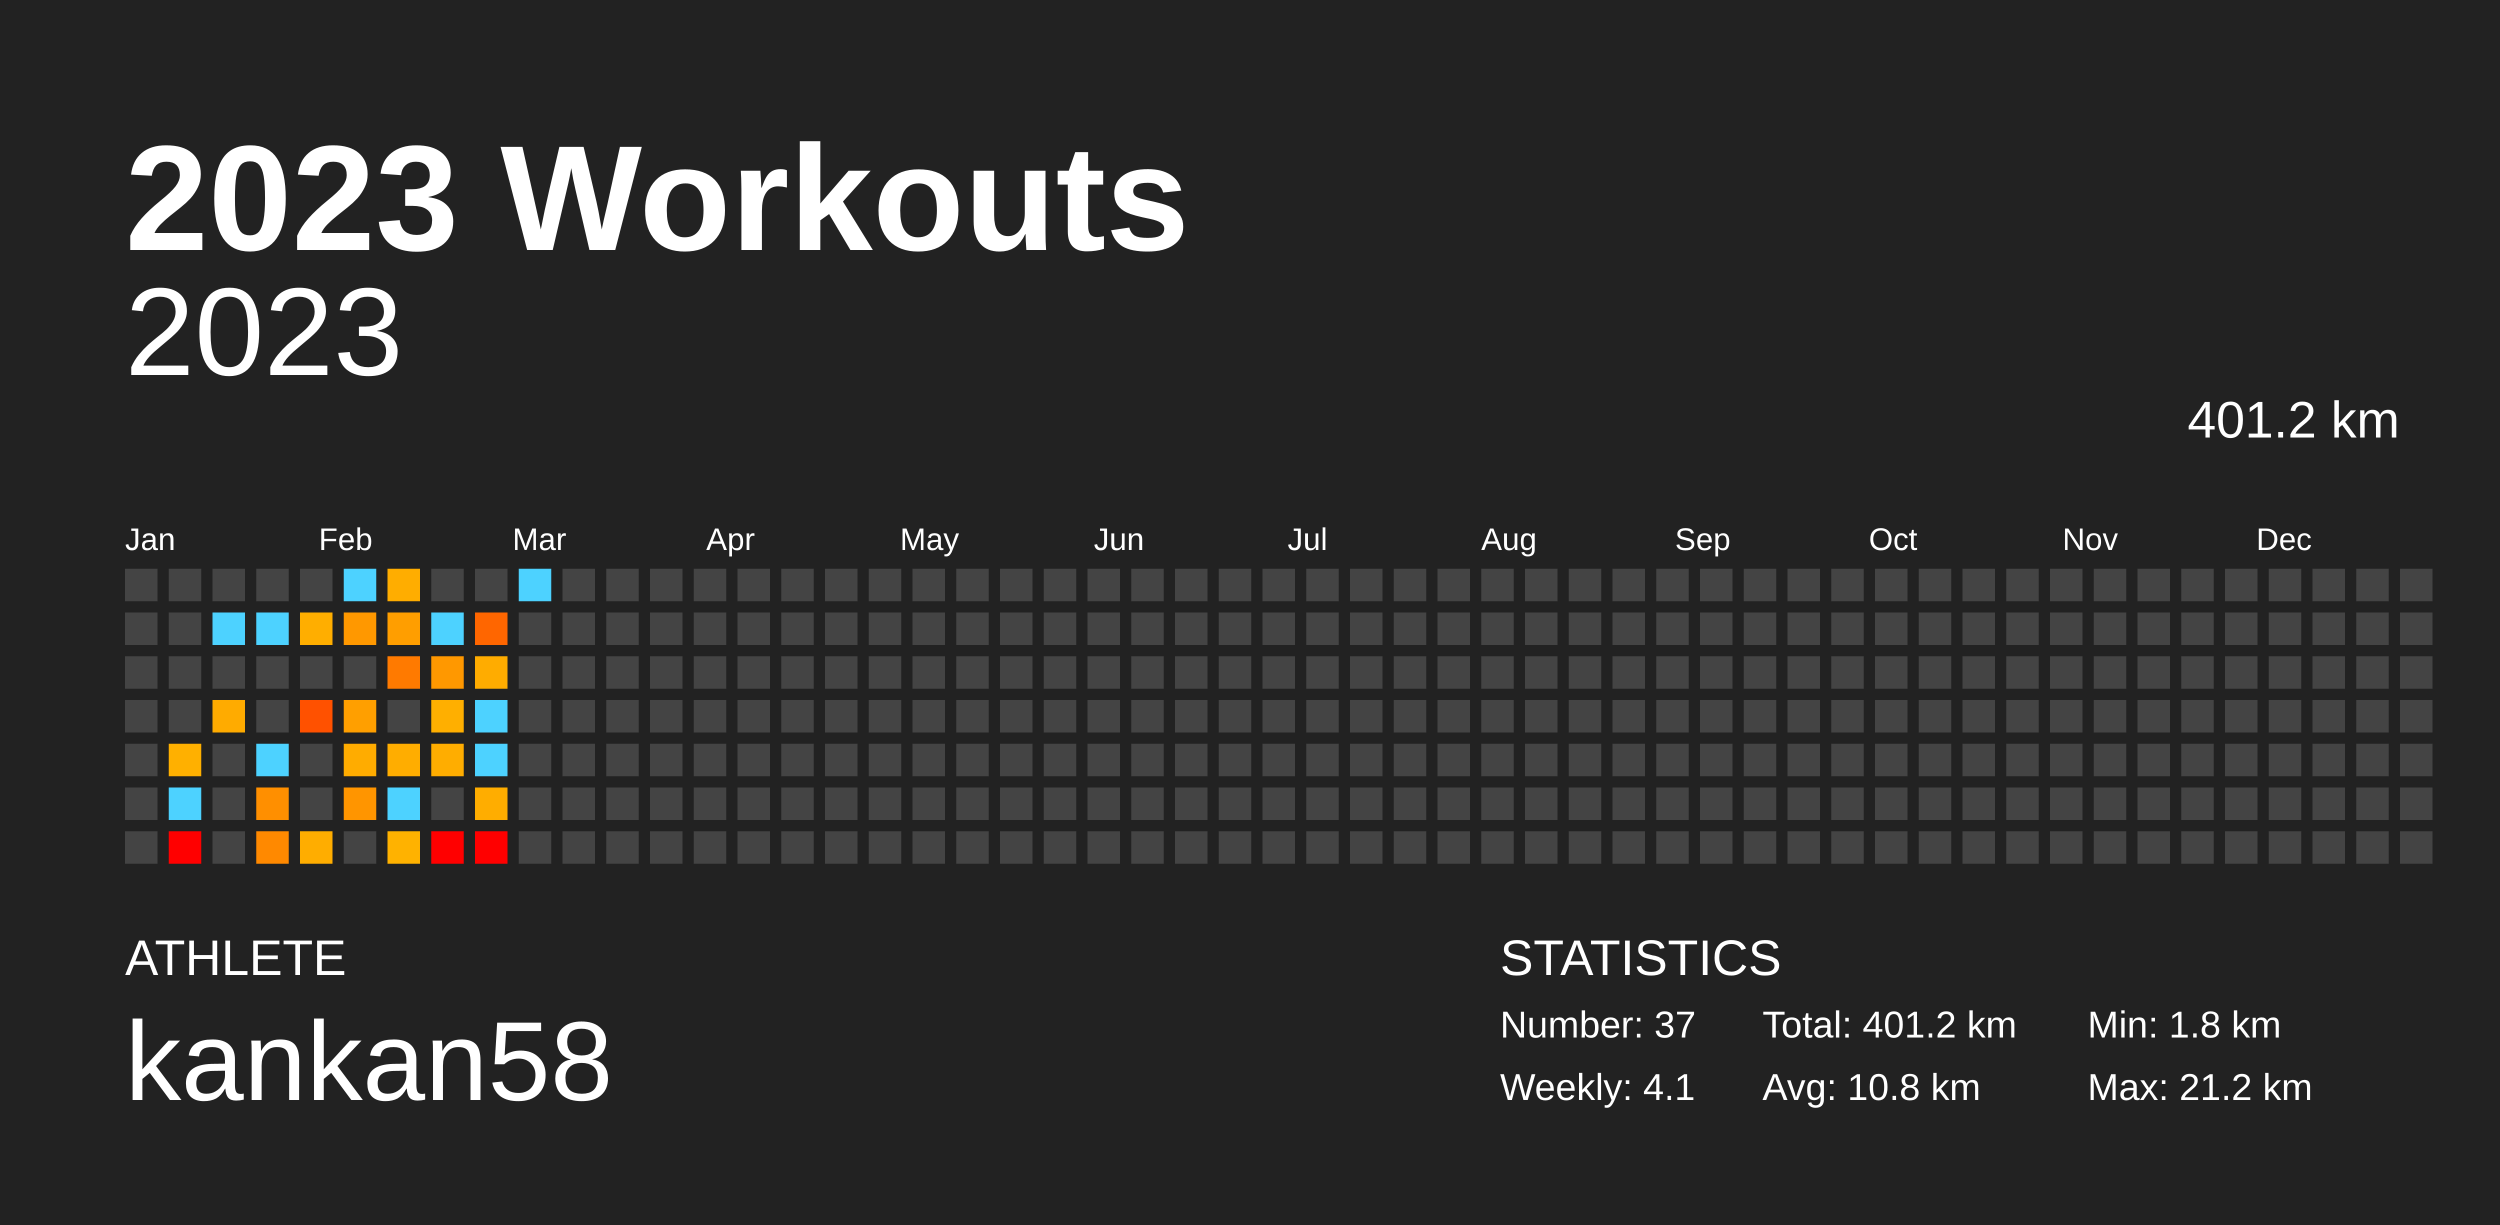
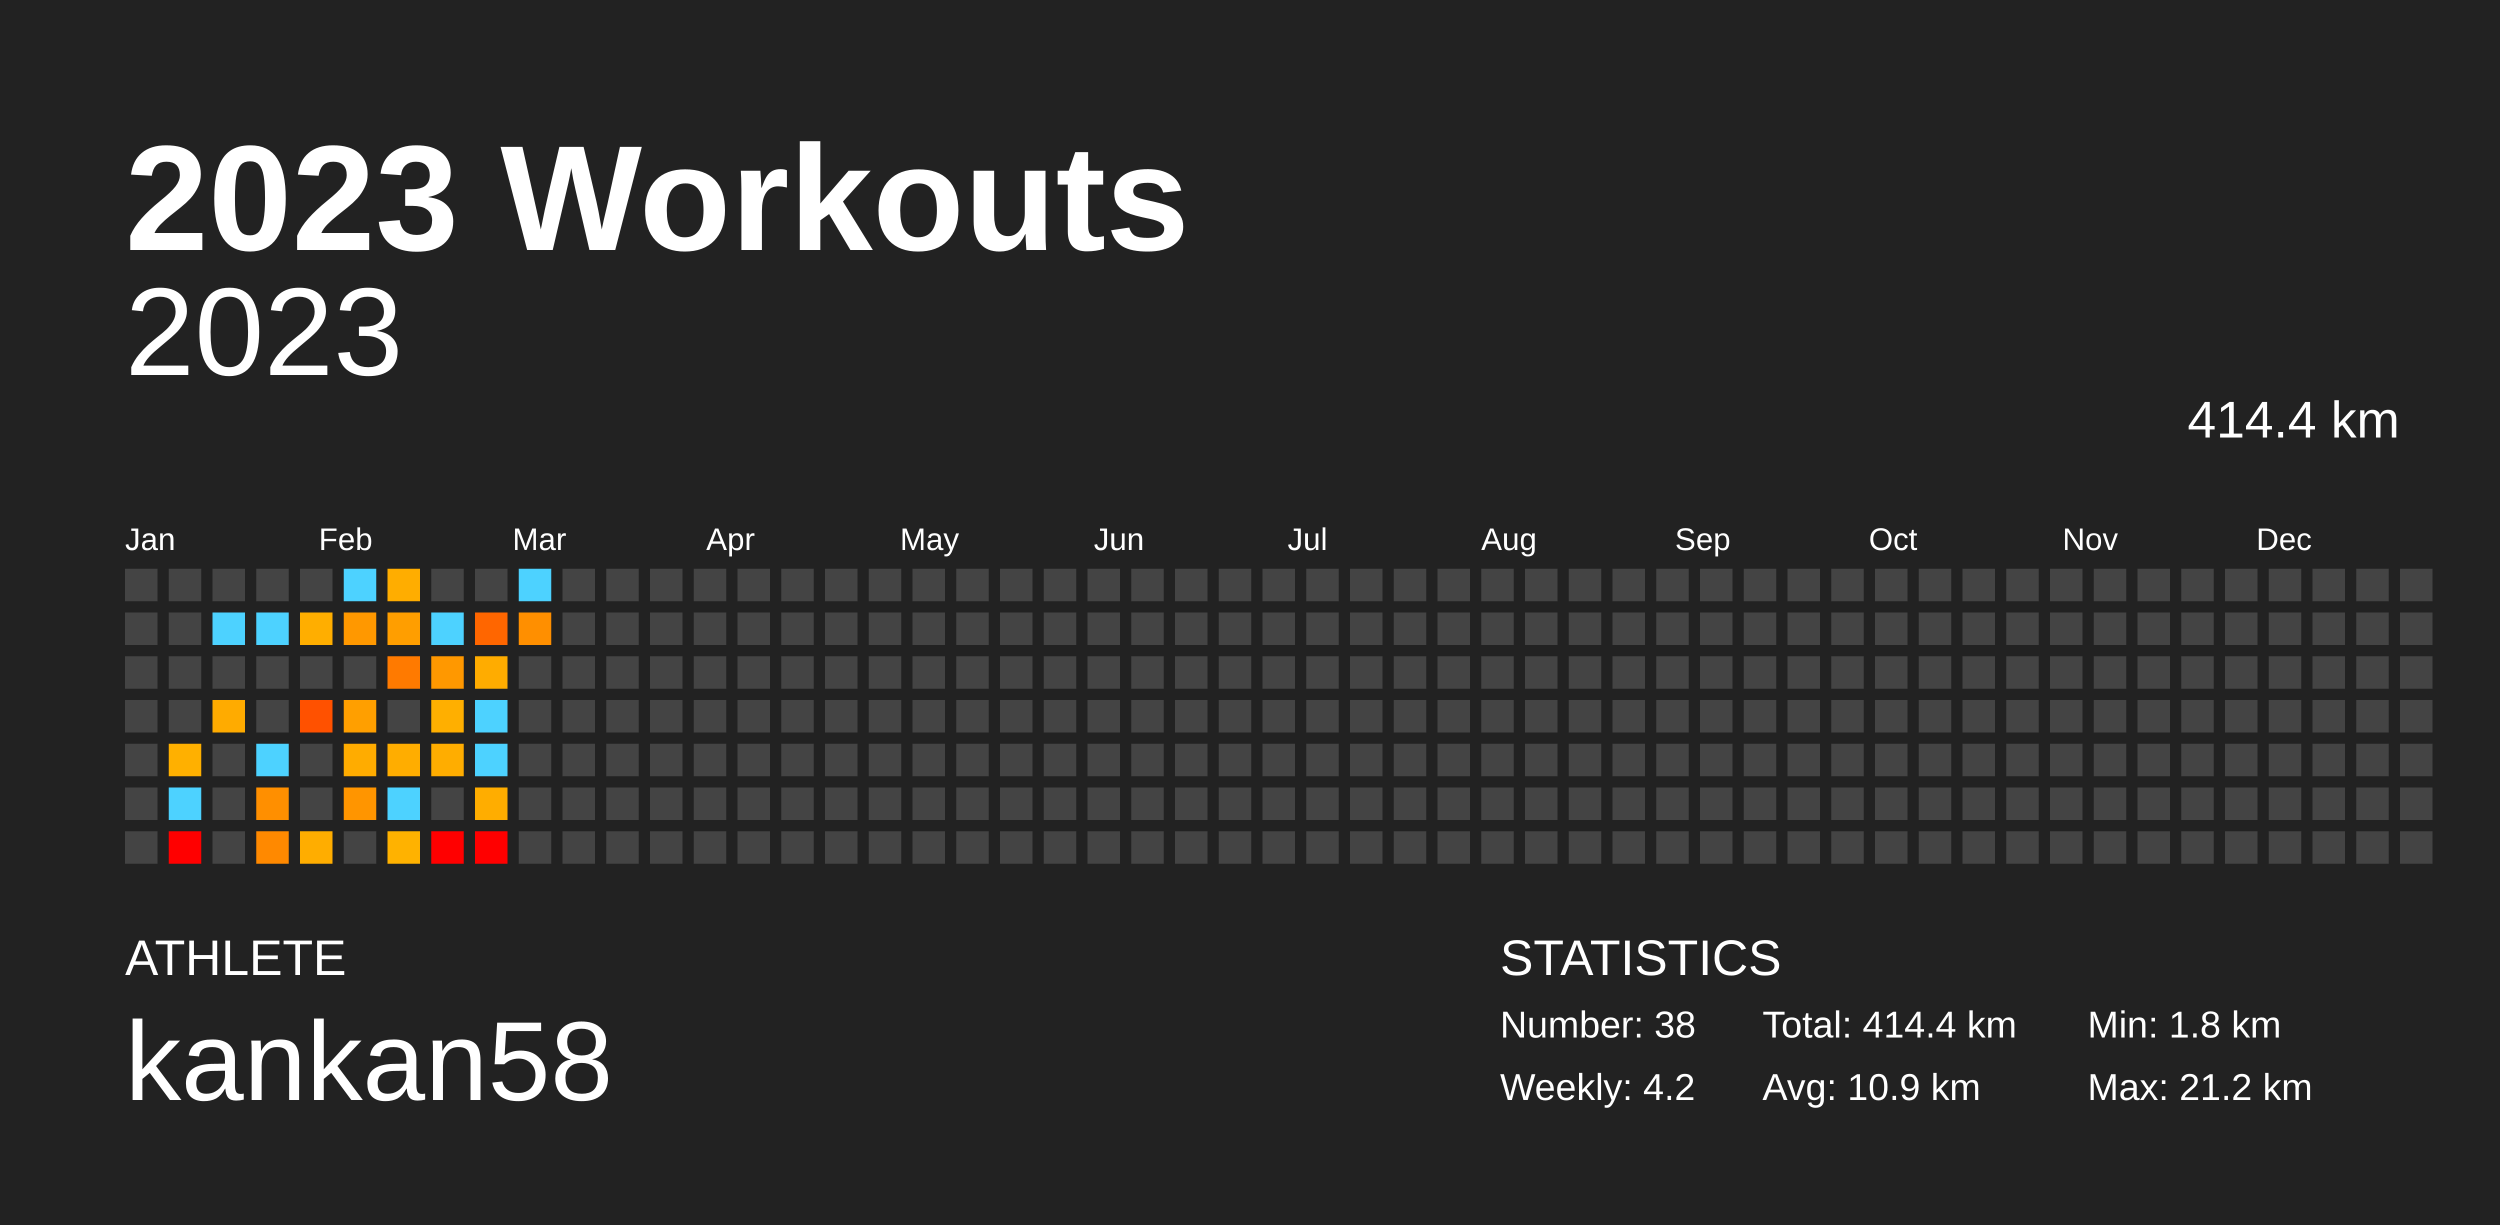
<svg xmlns="http://www.w3.org/2000/svg" baseProfile="full" height="98mm" version="1.1" viewBox="0,0,200,98" width="200mm">
  <defs />
  <rect fill="#222222" height="98" width="200" x="0" y="0" />
  <text fill="#FFFFFF" style="font-size:12px; font-family:Arial; font-weight:bold;" x="10" y="20">2023 Workouts</text>
  <text fill="#FFFFFF" style="font-size:4px; font-family:Arial" x="10" y="78">ATHLETE</text>
  <text fill="#FFFFFF" style="font-size:9px; font-family:Arial" x="10" y="88">kankan58</text>
  <text fill="#FFFFFF" style="font-size:4px; font-family:Arial" x="120" y="78">STATISTICS</text>
-   <text fill="#FFFFFF" style="font-size:3px; font-family:Arial" x="120" y="83">Number: 37</text>
-   <text fill="#FFFFFF" style="font-size:3px; font-family:Arial" x="120" y="88">Weekly: 4.1</text>
-   <text fill="#FFFFFF" style="font-size:3px; font-family:Arial" x="141" y="83">Total: 401.2 km</text>
-   <text fill="#FFFFFF" style="font-size:3px; font-family:Arial" x="141" y="88">Avg: 10.8 km</text>
+   <text fill="#FFFFFF" style="font-size:3px; font-family:Arial" x="120" y="83">Number: 38</text>
+   <text fill="#FFFFFF" style="font-size:3px; font-family:Arial" x="120" y="88">Weekly: 4.2</text>
+   <text fill="#FFFFFF" style="font-size:3px; font-family:Arial" x="141" y="83">Total: 414.4 km</text>
+   <text fill="#FFFFFF" style="font-size:3px; font-family:Arial" x="141" y="88">Avg: 10.9 km</text>
  <text fill="#FFFFFF" style="font-size:3px; font-family:Arial" x="167" y="83">Min: 1.8 km</text>
  <text fill="#FFFFFF" style="font-size:3px; font-family:Arial" x="167" y="88">Max: 21.2 km</text>
  <text alignment-baseline="hanging" fill="#FFFFFF" style="font-size:10.0px; font-family:Arial;" x="10" y="30">2023</text>
-   <text alignment-baseline="hanging" fill="#FFFFFF" style="font-size:4.125px; font-family:Arial;" x="175" y="35">401.2 km</text>
+   <text alignment-baseline="hanging" fill="#FFFFFF" style="font-size:4.125px; font-family:Arial;" x="175" y="35">414.4 km</text>
  <text fill="#FFFFFF" style="font-size:2.5px; font-family:Arial" x="10.0" y="44">Jan</text>
  <text fill="#FFFFFF" style="font-size:2.5px; font-family:Arial" x="25.5" y="44">Feb</text>
  <text fill="#FFFFFF" style="font-size:2.5px; font-family:Arial" x="41.0" y="44">Mar</text>
  <text fill="#FFFFFF" style="font-size:2.5px; font-family:Arial" x="56.5" y="44">Apr</text>
  <text fill="#FFFFFF" style="font-size:2.5px; font-family:Arial" x="72.0" y="44">May</text>
  <text fill="#FFFFFF" style="font-size:2.5px; font-family:Arial" x="87.5" y="44">Jun</text>
  <text fill="#FFFFFF" style="font-size:2.5px; font-family:Arial" x="103.0" y="44">Jul</text>
  <text fill="#FFFFFF" style="font-size:2.5px; font-family:Arial" x="118.5" y="44">Aug</text>
  <text fill="#FFFFFF" style="font-size:2.5px; font-family:Arial" x="134.0" y="44">Sep</text>
  <text fill="#FFFFFF" style="font-size:2.5px; font-family:Arial" x="149.5" y="44">Oct</text>
  <text fill="#FFFFFF" style="font-size:2.5px; font-family:Arial" x="165.0" y="44">Nov</text>
  <text fill="#FFFFFF" style="font-size:2.5px; font-family:Arial" x="180.5" y="44">Dec</text>
  <rect fill="#444444" height="2.6" width="2.6" x="10.0" y="45.5" />
  <rect fill="#444444" height="2.6" width="2.6" x="10.0" y="49.0" />
  <rect fill="#444444" height="2.6" width="2.6" x="10.0" y="52.5" />
  <rect fill="#444444" height="2.6" width="2.6" x="10.0" y="56.0" />
  <rect fill="#444444" height="2.6" width="2.6" x="10.0" y="59.5" />
  <rect fill="#444444" height="2.6" width="2.6" x="10.0" y="63.0" />
  <rect fill="#444444" height="2.6" width="2.6" x="10.0" y="66.5" />
  <rect fill="#444444" height="2.6" width="2.6" x="13.5" y="45.5" />
  <rect fill="#444444" height="2.6" width="2.6" x="13.5" y="49.0" />
  <rect fill="#444444" height="2.6" width="2.6" x="13.5" y="52.5" />
  <rect fill="#444444" height="2.6" width="2.6" x="13.5" y="56.0" />
  <rect fill="#ffb000" height="2.6" width="2.6" x="13.5" y="59.5" />
  <rect fill="#4dd2ff" height="2.6" width="2.6" x="13.5" y="63.0" />
  <rect fill="red" height="2.6" width="2.6" x="13.5" y="66.5" />
  <rect fill="#444444" height="2.6" width="2.6" x="17.0" y="45.5" />
  <rect fill="#4dd2ff" height="2.6" width="2.6" x="17.0" y="49.0" />
  <rect fill="#444444" height="2.6" width="2.6" x="17.0" y="52.5" />
  <rect fill="#ffab00" height="2.6" width="2.6" x="17.0" y="56.0" />
  <rect fill="#444444" height="2.6" width="2.6" x="17.0" y="59.5" />
  <rect fill="#444444" height="2.6" width="2.6" x="17.0" y="63.0" />
  <rect fill="#444444" height="2.6" width="2.6" x="17.0" y="66.5" />
  <rect fill="#444444" height="2.6" width="2.6" x="20.5" y="45.5" />
  <rect fill="#4dd2ff" height="2.6" width="2.6" x="20.5" y="49.0" />
  <rect fill="#444444" height="2.6" width="2.6" x="20.5" y="52.5" />
  <rect fill="#444444" height="2.6" width="2.6" x="20.5" y="56.0" />
  <rect fill="#4dd2ff" height="2.6" width="2.6" x="20.5" y="59.5" />
  <rect fill="#ff8f00" height="2.6" width="2.6" x="20.5" y="63.0" />
  <rect fill="#ff8900" height="2.6" width="2.6" x="20.5" y="66.5" />
  <rect fill="#444444" height="2.6" width="2.6" x="24.0" y="45.5" />
  <rect fill="#ffae00" height="2.6" width="2.6" x="24.0" y="49.0" />
  <rect fill="#444444" height="2.6" width="2.6" x="24.0" y="52.5" />
  <rect fill="#ff5100" height="2.6" width="2.6" x="24.0" y="56.0" />
  <rect fill="#444444" height="2.6" width="2.6" x="24.0" y="59.5" />
  <rect fill="#444444" height="2.6" width="2.6" x="24.0" y="63.0" />
  <rect fill="#ffad00" height="2.6" width="2.6" x="24.0" y="66.5" />
  <rect fill="#4dd2ff" height="2.6" width="2.6" x="27.5" y="45.5" />
  <rect fill="#ff9800" height="2.6" width="2.6" x="27.5" y="49.0" />
  <rect fill="#444444" height="2.6" width="2.6" x="27.5" y="52.5" />
  <rect fill="#ff9f00" height="2.6" width="2.6" x="27.5" y="56.0" />
  <rect fill="#ffac00" height="2.6" width="2.6" x="27.5" y="59.5" />
  <rect fill="#ff9500" height="2.6" width="2.6" x="27.5" y="63.0" />
  <rect fill="#444444" height="2.6" width="2.6" x="27.5" y="66.5" />
  <rect fill="#ffad00" height="2.6" width="2.6" x="31.0" y="45.5" />
  <rect fill="#ff9e00" height="2.6" width="2.6" x="31.0" y="49.0" />
  <rect fill="#ff7a00" height="2.6" width="2.6" x="31.0" y="52.5" />
  <rect fill="#444444" height="2.6" width="2.6" x="31.0" y="56.0" />
  <rect fill="#ffad00" height="2.6" width="2.6" x="31.0" y="59.5" />
  <rect fill="#4dd2ff" height="2.6" width="2.6" x="31.0" y="63.0" />
  <rect fill="#ffb200" height="2.6" width="2.6" x="31.0" y="66.5" />
  <rect fill="#444444" height="2.6" width="2.6" x="34.5" y="45.5" />
  <rect fill="#4dd2ff" height="2.6" width="2.6" x="34.5" y="49.0" />
  <rect fill="#ff9800" height="2.6" width="2.6" x="34.5" y="52.5" />
  <rect fill="#ffaf00" height="2.6" width="2.6" x="34.5" y="56.0" />
  <rect fill="#ffad00" height="2.6" width="2.6" x="34.5" y="59.5" />
  <rect fill="#444444" height="2.6" width="2.6" x="34.5" y="63.0" />
  <rect fill="red" height="2.6" width="2.6" x="34.5" y="66.5" />
  <rect fill="#444444" height="2.6" width="2.6" x="38.0" y="45.5" />
  <rect fill="#ff6600" height="2.6" width="2.6" x="38.0" y="49.0" />
  <rect fill="#ffac00" height="2.6" width="2.6" x="38.0" y="52.5" />
  <rect fill="#4dd2ff" height="2.6" width="2.6" x="38.0" y="56.0" />
  <rect fill="#4dd2ff" height="2.6" width="2.6" x="38.0" y="59.5" />
  <rect fill="#ffad00" height="2.6" width="2.6" x="38.0" y="63.0" />
  <rect fill="red" height="2.6" width="2.6" x="38.0" y="66.5" />
  <rect fill="#4dd2ff" height="2.6" width="2.6" x="41.5" y="45.5" />
-   <rect fill="#444444" height="2.6" width="2.6" x="41.5" y="49.0" />
+   <rect fill="#ff8f00" height="2.6" width="2.6" x="41.5" y="49.0" />
  <rect fill="#444444" height="2.6" width="2.6" x="41.5" y="52.5" />
  <rect fill="#444444" height="2.6" width="2.6" x="41.5" y="56.0" />
  <rect fill="#444444" height="2.6" width="2.6" x="41.5" y="59.5" />
  <rect fill="#444444" height="2.6" width="2.6" x="41.5" y="63.0" />
  <rect fill="#444444" height="2.6" width="2.6" x="41.5" y="66.5" />
  <rect fill="#444444" height="2.6" width="2.6" x="45.0" y="45.5" />
  <rect fill="#444444" height="2.6" width="2.6" x="45.0" y="49.0" />
  <rect fill="#444444" height="2.6" width="2.6" x="45.0" y="52.5" />
  <rect fill="#444444" height="2.6" width="2.6" x="45.0" y="56.0" />
  <rect fill="#444444" height="2.6" width="2.6" x="45.0" y="59.5" />
  <rect fill="#444444" height="2.6" width="2.6" x="45.0" y="63.0" />
  <rect fill="#444444" height="2.6" width="2.6" x="45.0" y="66.5" />
  <rect fill="#444444" height="2.6" width="2.6" x="48.5" y="45.5" />
  <rect fill="#444444" height="2.6" width="2.6" x="48.5" y="49.0" />
  <rect fill="#444444" height="2.6" width="2.6" x="48.5" y="52.5" />
  <rect fill="#444444" height="2.6" width="2.6" x="48.5" y="56.0" />
  <rect fill="#444444" height="2.6" width="2.6" x="48.5" y="59.5" />
  <rect fill="#444444" height="2.6" width="2.6" x="48.5" y="63.0" />
  <rect fill="#444444" height="2.6" width="2.6" x="48.5" y="66.5" />
  <rect fill="#444444" height="2.6" width="2.6" x="52.0" y="45.5" />
  <rect fill="#444444" height="2.6" width="2.6" x="52.0" y="49.0" />
  <rect fill="#444444" height="2.6" width="2.6" x="52.0" y="52.5" />
  <rect fill="#444444" height="2.6" width="2.6" x="52.0" y="56.0" />
  <rect fill="#444444" height="2.6" width="2.6" x="52.0" y="59.5" />
  <rect fill="#444444" height="2.6" width="2.6" x="52.0" y="63.0" />
  <rect fill="#444444" height="2.6" width="2.6" x="52.0" y="66.5" />
  <rect fill="#444444" height="2.6" width="2.6" x="55.5" y="45.5" />
  <rect fill="#444444" height="2.6" width="2.6" x="55.5" y="49.0" />
  <rect fill="#444444" height="2.6" width="2.6" x="55.5" y="52.5" />
  <rect fill="#444444" height="2.6" width="2.6" x="55.5" y="56.0" />
  <rect fill="#444444" height="2.6" width="2.6" x="55.5" y="59.5" />
  <rect fill="#444444" height="2.6" width="2.6" x="55.5" y="63.0" />
  <rect fill="#444444" height="2.6" width="2.6" x="55.5" y="66.5" />
  <rect fill="#444444" height="2.6" width="2.6" x="59.0" y="45.5" />
  <rect fill="#444444" height="2.6" width="2.6" x="59.0" y="49.0" />
  <rect fill="#444444" height="2.6" width="2.6" x="59.0" y="52.5" />
  <rect fill="#444444" height="2.6" width="2.6" x="59.0" y="56.0" />
  <rect fill="#444444" height="2.6" width="2.6" x="59.0" y="59.5" />
  <rect fill="#444444" height="2.6" width="2.6" x="59.0" y="63.0" />
  <rect fill="#444444" height="2.6" width="2.6" x="59.0" y="66.5" />
  <rect fill="#444444" height="2.6" width="2.6" x="62.5" y="45.5" />
  <rect fill="#444444" height="2.6" width="2.6" x="62.5" y="49.0" />
  <rect fill="#444444" height="2.6" width="2.6" x="62.5" y="52.5" />
  <rect fill="#444444" height="2.6" width="2.6" x="62.5" y="56.0" />
  <rect fill="#444444" height="2.6" width="2.6" x="62.5" y="59.5" />
  <rect fill="#444444" height="2.6" width="2.6" x="62.5" y="63.0" />
  <rect fill="#444444" height="2.6" width="2.6" x="62.5" y="66.5" />
  <rect fill="#444444" height="2.6" width="2.6" x="66.0" y="45.5" />
  <rect fill="#444444" height="2.6" width="2.6" x="66.0" y="49.0" />
  <rect fill="#444444" height="2.6" width="2.6" x="66.0" y="52.5" />
  <rect fill="#444444" height="2.6" width="2.6" x="66.0" y="56.0" />
  <rect fill="#444444" height="2.6" width="2.6" x="66.0" y="59.5" />
  <rect fill="#444444" height="2.6" width="2.6" x="66.0" y="63.0" />
  <rect fill="#444444" height="2.6" width="2.6" x="66.0" y="66.5" />
  <rect fill="#444444" height="2.6" width="2.6" x="69.5" y="45.5" />
  <rect fill="#444444" height="2.6" width="2.6" x="69.5" y="49.0" />
  <rect fill="#444444" height="2.6" width="2.6" x="69.5" y="52.5" />
  <rect fill="#444444" height="2.6" width="2.6" x="69.5" y="56.0" />
  <rect fill="#444444" height="2.6" width="2.6" x="69.5" y="59.5" />
  <rect fill="#444444" height="2.6" width="2.6" x="69.5" y="63.0" />
  <rect fill="#444444" height="2.6" width="2.6" x="69.5" y="66.5" />
  <rect fill="#444444" height="2.6" width="2.6" x="73.0" y="45.5" />
  <rect fill="#444444" height="2.6" width="2.6" x="73.0" y="49.0" />
  <rect fill="#444444" height="2.6" width="2.6" x="73.0" y="52.5" />
  <rect fill="#444444" height="2.6" width="2.6" x="73.0" y="56.0" />
  <rect fill="#444444" height="2.6" width="2.6" x="73.0" y="59.5" />
  <rect fill="#444444" height="2.6" width="2.6" x="73.0" y="63.0" />
  <rect fill="#444444" height="2.6" width="2.6" x="73.0" y="66.5" />
  <rect fill="#444444" height="2.6" width="2.6" x="76.5" y="45.5" />
  <rect fill="#444444" height="2.6" width="2.6" x="76.5" y="49.0" />
  <rect fill="#444444" height="2.6" width="2.6" x="76.5" y="52.5" />
  <rect fill="#444444" height="2.6" width="2.6" x="76.5" y="56.0" />
  <rect fill="#444444" height="2.6" width="2.6" x="76.5" y="59.5" />
  <rect fill="#444444" height="2.6" width="2.6" x="76.5" y="63.0" />
  <rect fill="#444444" height="2.6" width="2.6" x="76.5" y="66.5" />
  <rect fill="#444444" height="2.6" width="2.6" x="80.0" y="45.5" />
  <rect fill="#444444" height="2.6" width="2.6" x="80.0" y="49.0" />
  <rect fill="#444444" height="2.6" width="2.6" x="80.0" y="52.5" />
  <rect fill="#444444" height="2.6" width="2.6" x="80.0" y="56.0" />
  <rect fill="#444444" height="2.6" width="2.6" x="80.0" y="59.5" />
  <rect fill="#444444" height="2.6" width="2.6" x="80.0" y="63.0" />
  <rect fill="#444444" height="2.6" width="2.6" x="80.0" y="66.5" />
  <rect fill="#444444" height="2.6" width="2.6" x="83.5" y="45.5" />
  <rect fill="#444444" height="2.6" width="2.6" x="83.5" y="49.0" />
  <rect fill="#444444" height="2.6" width="2.6" x="83.5" y="52.5" />
  <rect fill="#444444" height="2.6" width="2.6" x="83.5" y="56.0" />
  <rect fill="#444444" height="2.6" width="2.6" x="83.5" y="59.5" />
  <rect fill="#444444" height="2.6" width="2.6" x="83.5" y="63.0" />
  <rect fill="#444444" height="2.6" width="2.6" x="83.5" y="66.5" />
  <rect fill="#444444" height="2.6" width="2.6" x="87.0" y="45.5" />
  <rect fill="#444444" height="2.6" width="2.6" x="87.0" y="49.0" />
  <rect fill="#444444" height="2.6" width="2.6" x="87.0" y="52.5" />
  <rect fill="#444444" height="2.6" width="2.6" x="87.0" y="56.0" />
  <rect fill="#444444" height="2.6" width="2.6" x="87.0" y="59.5" />
  <rect fill="#444444" height="2.6" width="2.6" x="87.0" y="63.0" />
  <rect fill="#444444" height="2.6" width="2.6" x="87.0" y="66.5" />
  <rect fill="#444444" height="2.6" width="2.6" x="90.5" y="45.5" />
  <rect fill="#444444" height="2.6" width="2.6" x="90.5" y="49.0" />
  <rect fill="#444444" height="2.6" width="2.6" x="90.5" y="52.5" />
  <rect fill="#444444" height="2.6" width="2.6" x="90.5" y="56.0" />
  <rect fill="#444444" height="2.6" width="2.6" x="90.5" y="59.5" />
  <rect fill="#444444" height="2.6" width="2.6" x="90.5" y="63.0" />
  <rect fill="#444444" height="2.6" width="2.6" x="90.5" y="66.5" />
  <rect fill="#444444" height="2.6" width="2.6" x="94.0" y="45.5" />
  <rect fill="#444444" height="2.6" width="2.6" x="94.0" y="49.0" />
  <rect fill="#444444" height="2.6" width="2.6" x="94.0" y="52.5" />
  <rect fill="#444444" height="2.6" width="2.6" x="94.0" y="56.0" />
  <rect fill="#444444" height="2.6" width="2.6" x="94.0" y="59.5" />
  <rect fill="#444444" height="2.6" width="2.6" x="94.0" y="63.0" />
  <rect fill="#444444" height="2.6" width="2.6" x="94.0" y="66.5" />
  <rect fill="#444444" height="2.6" width="2.6" x="97.5" y="45.5" />
  <rect fill="#444444" height="2.6" width="2.6" x="97.5" y="49.0" />
  <rect fill="#444444" height="2.6" width="2.6" x="97.5" y="52.5" />
  <rect fill="#444444" height="2.6" width="2.6" x="97.5" y="56.0" />
  <rect fill="#444444" height="2.6" width="2.6" x="97.5" y="59.5" />
  <rect fill="#444444" height="2.6" width="2.6" x="97.5" y="63.0" />
  <rect fill="#444444" height="2.6" width="2.6" x="97.5" y="66.5" />
  <rect fill="#444444" height="2.6" width="2.6" x="101.0" y="45.5" />
  <rect fill="#444444" height="2.6" width="2.6" x="101.0" y="49.0" />
  <rect fill="#444444" height="2.6" width="2.6" x="101.0" y="52.5" />
  <rect fill="#444444" height="2.6" width="2.6" x="101.0" y="56.0" />
  <rect fill="#444444" height="2.6" width="2.6" x="101.0" y="59.5" />
  <rect fill="#444444" height="2.6" width="2.6" x="101.0" y="63.0" />
  <rect fill="#444444" height="2.6" width="2.6" x="101.0" y="66.5" />
  <rect fill="#444444" height="2.6" width="2.6" x="104.5" y="45.5" />
  <rect fill="#444444" height="2.6" width="2.6" x="104.5" y="49.0" />
  <rect fill="#444444" height="2.6" width="2.6" x="104.5" y="52.5" />
  <rect fill="#444444" height="2.6" width="2.6" x="104.5" y="56.0" />
  <rect fill="#444444" height="2.6" width="2.6" x="104.5" y="59.5" />
  <rect fill="#444444" height="2.6" width="2.6" x="104.5" y="63.0" />
  <rect fill="#444444" height="2.6" width="2.6" x="104.5" y="66.5" />
  <rect fill="#444444" height="2.6" width="2.6" x="108.0" y="45.5" />
  <rect fill="#444444" height="2.6" width="2.6" x="108.0" y="49.0" />
  <rect fill="#444444" height="2.6" width="2.6" x="108.0" y="52.5" />
  <rect fill="#444444" height="2.6" width="2.6" x="108.0" y="56.0" />
  <rect fill="#444444" height="2.6" width="2.6" x="108.0" y="59.5" />
  <rect fill="#444444" height="2.6" width="2.6" x="108.0" y="63.0" />
  <rect fill="#444444" height="2.6" width="2.6" x="108.0" y="66.5" />
  <rect fill="#444444" height="2.6" width="2.6" x="111.5" y="45.5" />
  <rect fill="#444444" height="2.6" width="2.6" x="111.5" y="49.0" />
  <rect fill="#444444" height="2.6" width="2.6" x="111.5" y="52.5" />
  <rect fill="#444444" height="2.6" width="2.6" x="111.5" y="56.0" />
  <rect fill="#444444" height="2.6" width="2.6" x="111.5" y="59.5" />
  <rect fill="#444444" height="2.6" width="2.6" x="111.5" y="63.0" />
  <rect fill="#444444" height="2.6" width="2.6" x="111.5" y="66.5" />
  <rect fill="#444444" height="2.6" width="2.6" x="115.0" y="45.5" />
  <rect fill="#444444" height="2.6" width="2.6" x="115.0" y="49.0" />
  <rect fill="#444444" height="2.6" width="2.6" x="115.0" y="52.5" />
  <rect fill="#444444" height="2.6" width="2.6" x="115.0" y="56.0" />
  <rect fill="#444444" height="2.6" width="2.6" x="115.0" y="59.5" />
  <rect fill="#444444" height="2.6" width="2.6" x="115.0" y="63.0" />
  <rect fill="#444444" height="2.6" width="2.6" x="115.0" y="66.5" />
  <rect fill="#444444" height="2.6" width="2.6" x="118.5" y="45.5" />
  <rect fill="#444444" height="2.6" width="2.6" x="118.5" y="49.0" />
  <rect fill="#444444" height="2.6" width="2.6" x="118.5" y="52.5" />
  <rect fill="#444444" height="2.6" width="2.6" x="118.5" y="56.0" />
  <rect fill="#444444" height="2.6" width="2.6" x="118.5" y="59.5" />
  <rect fill="#444444" height="2.6" width="2.6" x="118.5" y="63.0" />
  <rect fill="#444444" height="2.6" width="2.6" x="118.5" y="66.5" />
  <rect fill="#444444" height="2.6" width="2.6" x="122.0" y="45.5" />
  <rect fill="#444444" height="2.6" width="2.6" x="122.0" y="49.0" />
  <rect fill="#444444" height="2.6" width="2.6" x="122.0" y="52.5" />
  <rect fill="#444444" height="2.6" width="2.6" x="122.0" y="56.0" />
  <rect fill="#444444" height="2.6" width="2.6" x="122.0" y="59.5" />
  <rect fill="#444444" height="2.6" width="2.6" x="122.0" y="63.0" />
  <rect fill="#444444" height="2.6" width="2.6" x="122.0" y="66.5" />
  <rect fill="#444444" height="2.6" width="2.6" x="125.5" y="45.5" />
  <rect fill="#444444" height="2.6" width="2.6" x="125.5" y="49.0" />
  <rect fill="#444444" height="2.6" width="2.6" x="125.5" y="52.5" />
  <rect fill="#444444" height="2.6" width="2.6" x="125.5" y="56.0" />
  <rect fill="#444444" height="2.6" width="2.6" x="125.5" y="59.5" />
  <rect fill="#444444" height="2.6" width="2.6" x="125.5" y="63.0" />
  <rect fill="#444444" height="2.6" width="2.6" x="125.5" y="66.5" />
  <rect fill="#444444" height="2.6" width="2.6" x="129.0" y="45.5" />
  <rect fill="#444444" height="2.6" width="2.6" x="129.0" y="49.0" />
  <rect fill="#444444" height="2.6" width="2.6" x="129.0" y="52.5" />
  <rect fill="#444444" height="2.6" width="2.6" x="129.0" y="56.0" />
  <rect fill="#444444" height="2.6" width="2.6" x="129.0" y="59.5" />
  <rect fill="#444444" height="2.6" width="2.6" x="129.0" y="63.0" />
  <rect fill="#444444" height="2.6" width="2.6" x="129.0" y="66.5" />
  <rect fill="#444444" height="2.6" width="2.6" x="132.5" y="45.5" />
  <rect fill="#444444" height="2.6" width="2.6" x="132.5" y="49.0" />
  <rect fill="#444444" height="2.6" width="2.6" x="132.5" y="52.5" />
  <rect fill="#444444" height="2.6" width="2.6" x="132.5" y="56.0" />
  <rect fill="#444444" height="2.6" width="2.6" x="132.5" y="59.5" />
  <rect fill="#444444" height="2.6" width="2.6" x="132.5" y="63.0" />
  <rect fill="#444444" height="2.6" width="2.6" x="132.5" y="66.5" />
  <rect fill="#444444" height="2.6" width="2.6" x="136.0" y="45.5" />
  <rect fill="#444444" height="2.6" width="2.6" x="136.0" y="49.0" />
  <rect fill="#444444" height="2.6" width="2.6" x="136.0" y="52.5" />
  <rect fill="#444444" height="2.6" width="2.6" x="136.0" y="56.0" />
  <rect fill="#444444" height="2.6" width="2.6" x="136.0" y="59.5" />
  <rect fill="#444444" height="2.6" width="2.6" x="136.0" y="63.0" />
  <rect fill="#444444" height="2.6" width="2.6" x="136.0" y="66.5" />
  <rect fill="#444444" height="2.6" width="2.6" x="139.5" y="45.5" />
  <rect fill="#444444" height="2.6" width="2.6" x="139.5" y="49.0" />
  <rect fill="#444444" height="2.6" width="2.6" x="139.5" y="52.5" />
  <rect fill="#444444" height="2.6" width="2.6" x="139.5" y="56.0" />
  <rect fill="#444444" height="2.6" width="2.6" x="139.5" y="59.5" />
  <rect fill="#444444" height="2.6" width="2.6" x="139.5" y="63.0" />
  <rect fill="#444444" height="2.6" width="2.6" x="139.5" y="66.5" />
  <rect fill="#444444" height="2.6" width="2.6" x="143.0" y="45.5" />
  <rect fill="#444444" height="2.6" width="2.6" x="143.0" y="49.0" />
  <rect fill="#444444" height="2.6" width="2.6" x="143.0" y="52.5" />
  <rect fill="#444444" height="2.6" width="2.6" x="143.0" y="56.0" />
  <rect fill="#444444" height="2.6" width="2.6" x="143.0" y="59.5" />
  <rect fill="#444444" height="2.6" width="2.6" x="143.0" y="63.0" />
  <rect fill="#444444" height="2.6" width="2.6" x="143.0" y="66.5" />
  <rect fill="#444444" height="2.6" width="2.6" x="146.5" y="45.5" />
  <rect fill="#444444" height="2.6" width="2.6" x="146.5" y="49.0" />
  <rect fill="#444444" height="2.6" width="2.6" x="146.5" y="52.5" />
  <rect fill="#444444" height="2.6" width="2.6" x="146.5" y="56.0" />
  <rect fill="#444444" height="2.6" width="2.6" x="146.5" y="59.5" />
  <rect fill="#444444" height="2.6" width="2.6" x="146.5" y="63.0" />
  <rect fill="#444444" height="2.6" width="2.6" x="146.5" y="66.5" />
  <rect fill="#444444" height="2.6" width="2.6" x="150.0" y="45.5" />
  <rect fill="#444444" height="2.6" width="2.6" x="150.0" y="49.0" />
  <rect fill="#444444" height="2.6" width="2.6" x="150.0" y="52.5" />
  <rect fill="#444444" height="2.6" width="2.6" x="150.0" y="56.0" />
  <rect fill="#444444" height="2.6" width="2.6" x="150.0" y="59.5" />
  <rect fill="#444444" height="2.6" width="2.6" x="150.0" y="63.0" />
  <rect fill="#444444" height="2.6" width="2.6" x="150.0" y="66.5" />
  <rect fill="#444444" height="2.6" width="2.6" x="153.5" y="45.5" />
  <rect fill="#444444" height="2.6" width="2.6" x="153.5" y="49.0" />
  <rect fill="#444444" height="2.6" width="2.6" x="153.5" y="52.5" />
  <rect fill="#444444" height="2.6" width="2.6" x="153.5" y="56.0" />
  <rect fill="#444444" height="2.6" width="2.6" x="153.5" y="59.5" />
  <rect fill="#444444" height="2.6" width="2.6" x="153.5" y="63.0" />
  <rect fill="#444444" height="2.6" width="2.6" x="153.5" y="66.5" />
  <rect fill="#444444" height="2.6" width="2.6" x="157.0" y="45.5" />
  <rect fill="#444444" height="2.6" width="2.6" x="157.0" y="49.0" />
  <rect fill="#444444" height="2.6" width="2.6" x="157.0" y="52.5" />
  <rect fill="#444444" height="2.6" width="2.6" x="157.0" y="56.0" />
  <rect fill="#444444" height="2.6" width="2.6" x="157.0" y="59.5" />
  <rect fill="#444444" height="2.6" width="2.6" x="157.0" y="63.0" />
  <rect fill="#444444" height="2.6" width="2.6" x="157.0" y="66.5" />
  <rect fill="#444444" height="2.6" width="2.6" x="160.5" y="45.5" />
  <rect fill="#444444" height="2.6" width="2.6" x="160.5" y="49.0" />
  <rect fill="#444444" height="2.6" width="2.6" x="160.5" y="52.5" />
  <rect fill="#444444" height="2.6" width="2.6" x="160.5" y="56.0" />
  <rect fill="#444444" height="2.6" width="2.6" x="160.5" y="59.5" />
  <rect fill="#444444" height="2.6" width="2.6" x="160.5" y="63.0" />
  <rect fill="#444444" height="2.6" width="2.6" x="160.5" y="66.5" />
  <rect fill="#444444" height="2.6" width="2.6" x="164.0" y="45.5" />
  <rect fill="#444444" height="2.6" width="2.6" x="164.0" y="49.0" />
  <rect fill="#444444" height="2.6" width="2.6" x="164.0" y="52.5" />
  <rect fill="#444444" height="2.6" width="2.6" x="164.0" y="56.0" />
  <rect fill="#444444" height="2.6" width="2.6" x="164.0" y="59.5" />
  <rect fill="#444444" height="2.6" width="2.6" x="164.0" y="63.0" />
  <rect fill="#444444" height="2.6" width="2.6" x="164.0" y="66.5" />
  <rect fill="#444444" height="2.6" width="2.6" x="167.5" y="45.5" />
  <rect fill="#444444" height="2.6" width="2.6" x="167.5" y="49.0" />
  <rect fill="#444444" height="2.6" width="2.6" x="167.5" y="52.5" />
  <rect fill="#444444" height="2.6" width="2.6" x="167.5" y="56.0" />
  <rect fill="#444444" height="2.6" width="2.6" x="167.5" y="59.5" />
  <rect fill="#444444" height="2.6" width="2.6" x="167.5" y="63.0" />
  <rect fill="#444444" height="2.6" width="2.6" x="167.5" y="66.5" />
  <rect fill="#444444" height="2.6" width="2.6" x="171.0" y="45.5" />
  <rect fill="#444444" height="2.6" width="2.6" x="171.0" y="49.0" />
  <rect fill="#444444" height="2.6" width="2.6" x="171.0" y="52.5" />
  <rect fill="#444444" height="2.6" width="2.6" x="171.0" y="56.0" />
  <rect fill="#444444" height="2.6" width="2.6" x="171.0" y="59.5" />
  <rect fill="#444444" height="2.6" width="2.6" x="171.0" y="63.0" />
  <rect fill="#444444" height="2.6" width="2.6" x="171.0" y="66.5" />
  <rect fill="#444444" height="2.6" width="2.6" x="174.5" y="45.5" />
  <rect fill="#444444" height="2.6" width="2.6" x="174.5" y="49.0" />
  <rect fill="#444444" height="2.6" width="2.6" x="174.5" y="52.5" />
  <rect fill="#444444" height="2.6" width="2.6" x="174.5" y="56.0" />
  <rect fill="#444444" height="2.6" width="2.6" x="174.5" y="59.5" />
  <rect fill="#444444" height="2.6" width="2.6" x="174.5" y="63.0" />
  <rect fill="#444444" height="2.6" width="2.6" x="174.5" y="66.5" />
  <rect fill="#444444" height="2.6" width="2.6" x="178.0" y="45.5" />
  <rect fill="#444444" height="2.6" width="2.6" x="178.0" y="49.0" />
  <rect fill="#444444" height="2.6" width="2.6" x="178.0" y="52.5" />
  <rect fill="#444444" height="2.6" width="2.6" x="178.0" y="56.0" />
  <rect fill="#444444" height="2.6" width="2.6" x="178.0" y="59.5" />
  <rect fill="#444444" height="2.6" width="2.6" x="178.0" y="63.0" />
  <rect fill="#444444" height="2.6" width="2.6" x="178.0" y="66.5" />
  <rect fill="#444444" height="2.6" width="2.6" x="181.5" y="45.5" />
  <rect fill="#444444" height="2.6" width="2.6" x="181.5" y="49.0" />
  <rect fill="#444444" height="2.6" width="2.6" x="181.5" y="52.5" />
  <rect fill="#444444" height="2.6" width="2.6" x="181.5" y="56.0" />
  <rect fill="#444444" height="2.6" width="2.6" x="181.5" y="59.5" />
  <rect fill="#444444" height="2.6" width="2.6" x="181.5" y="63.0" />
  <rect fill="#444444" height="2.6" width="2.6" x="181.5" y="66.5" />
  <rect fill="#444444" height="2.6" width="2.6" x="185.0" y="45.5" />
  <rect fill="#444444" height="2.6" width="2.6" x="185.0" y="49.0" />
  <rect fill="#444444" height="2.6" width="2.6" x="185.0" y="52.5" />
  <rect fill="#444444" height="2.6" width="2.6" x="185.0" y="56.0" />
  <rect fill="#444444" height="2.6" width="2.6" x="185.0" y="59.5" />
  <rect fill="#444444" height="2.6" width="2.6" x="185.0" y="63.0" />
  <rect fill="#444444" height="2.6" width="2.6" x="185.0" y="66.5" />
  <rect fill="#444444" height="2.6" width="2.6" x="188.5" y="45.5" />
  <rect fill="#444444" height="2.6" width="2.6" x="188.5" y="49.0" />
  <rect fill="#444444" height="2.6" width="2.6" x="188.5" y="52.5" />
  <rect fill="#444444" height="2.6" width="2.6" x="188.5" y="56.0" />
  <rect fill="#444444" height="2.6" width="2.6" x="188.5" y="59.5" />
  <rect fill="#444444" height="2.6" width="2.6" x="188.5" y="63.0" />
  <rect fill="#444444" height="2.6" width="2.6" x="188.5" y="66.5" />
  <rect fill="#444444" height="2.6" width="2.6" x="192.0" y="45.5" />
  <rect fill="#444444" height="2.6" width="2.6" x="192.0" y="49.0" />
  <rect fill="#444444" height="2.6" width="2.6" x="192.0" y="52.5" />
  <rect fill="#444444" height="2.6" width="2.6" x="192.0" y="56.0" />
  <rect fill="#444444" height="2.6" width="2.6" x="192.0" y="59.5" />
  <rect fill="#444444" height="2.6" width="2.6" x="192.0" y="63.0" />
  <rect fill="#444444" height="2.6" width="2.6" x="192.0" y="66.5" />
</svg>
